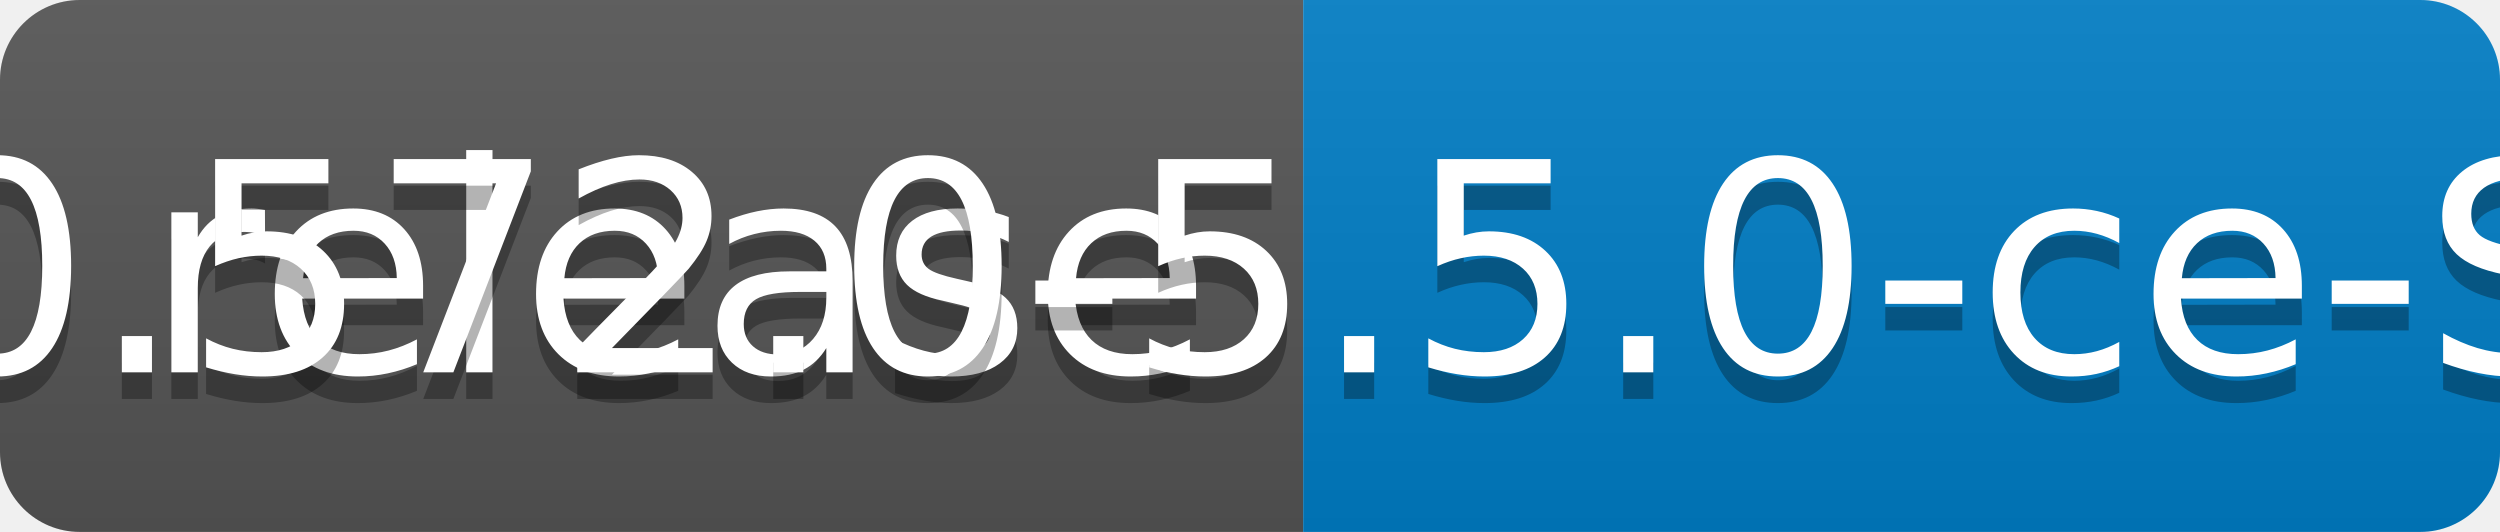
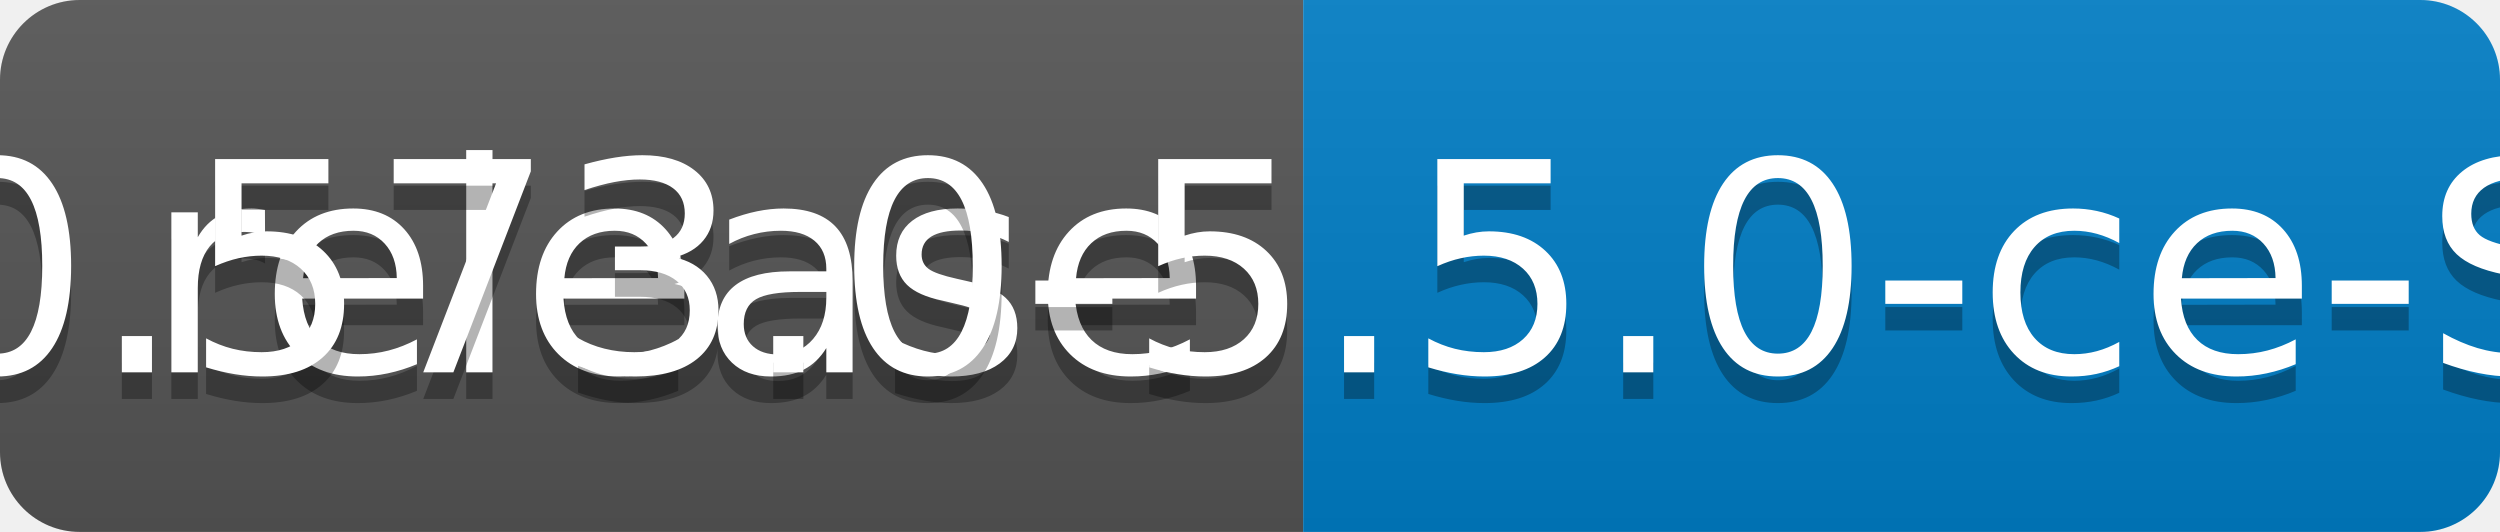
<svg xmlns="http://www.w3.org/2000/svg" width="94" height="20">
  <linearGradient id="b" x2="0" y2="100%">
    <stop offset="0" stop-color="#bbb" stop-opacity=".1" />
    <stop offset="1" stop-opacity=".1" />
  </linearGradient>
  <clipPath id="a">
    <rect width="94" height="20" rx="3" fill="#fff" />
  </clipPath>
  <g clip-path="url(#a)">
    <path fill="#555" d="M0 0h49v20H0z" />
    <path fill="#007ec6" d="M49 0h45v20H49z" />
    <path fill="url(#b)" d="M0 0h94v20H0z" />
  </g>
  <g fill="#fff" text-anchor="middle" font-family="DejaVu Sans,Verdana,Geneva,sans-serif" font-size="110">
    <text x="255" y="150" fill="#010101" fill-opacity=".3" transform="scale(.1)" textLength="390">release</text>
    <text x="255" y="140" transform="scale(.1)" textLength="390">release</text>
-     <text x="705" y="150" fill="#010101" fill-opacity=".3" transform="scale(.1)" textLength="350">v0.572.0-5.5.0-ce-SNAPSHOT</text>
-     <text x="705" y="140" transform="scale(.1)" textLength="350">v0.572.0-5.5.0-ce-SNAPSHOT</text>
+     <text x="705" y="150" fill="#010101" fill-opacity=".3" transform="scale(.1)" textLength="350">v0.573.0-5.5.0-ce-SNAPSHOT</text>
+     <text x="705" y="140" transform="scale(.1)" textLength="350">v0.573.0-5.5.0-ce-SNAPSHOT</text>
  </g>
</svg>
